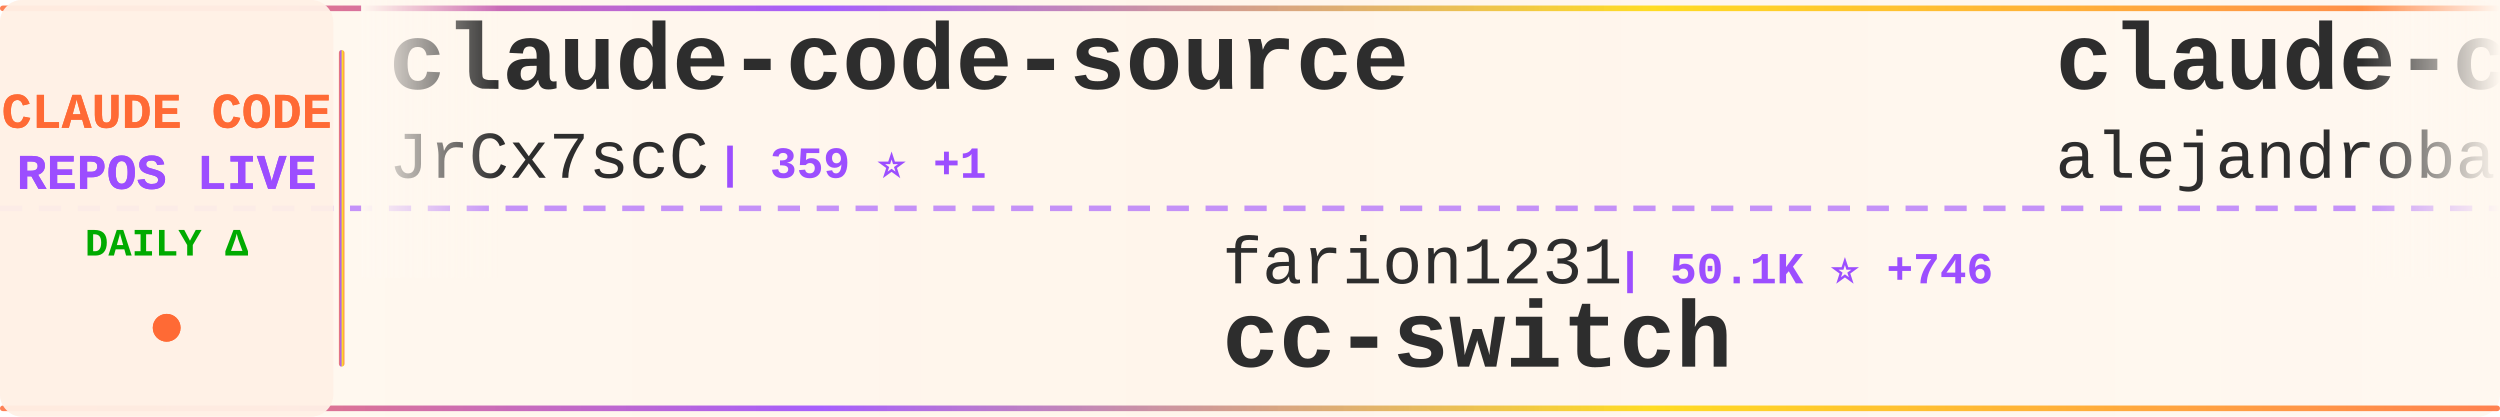
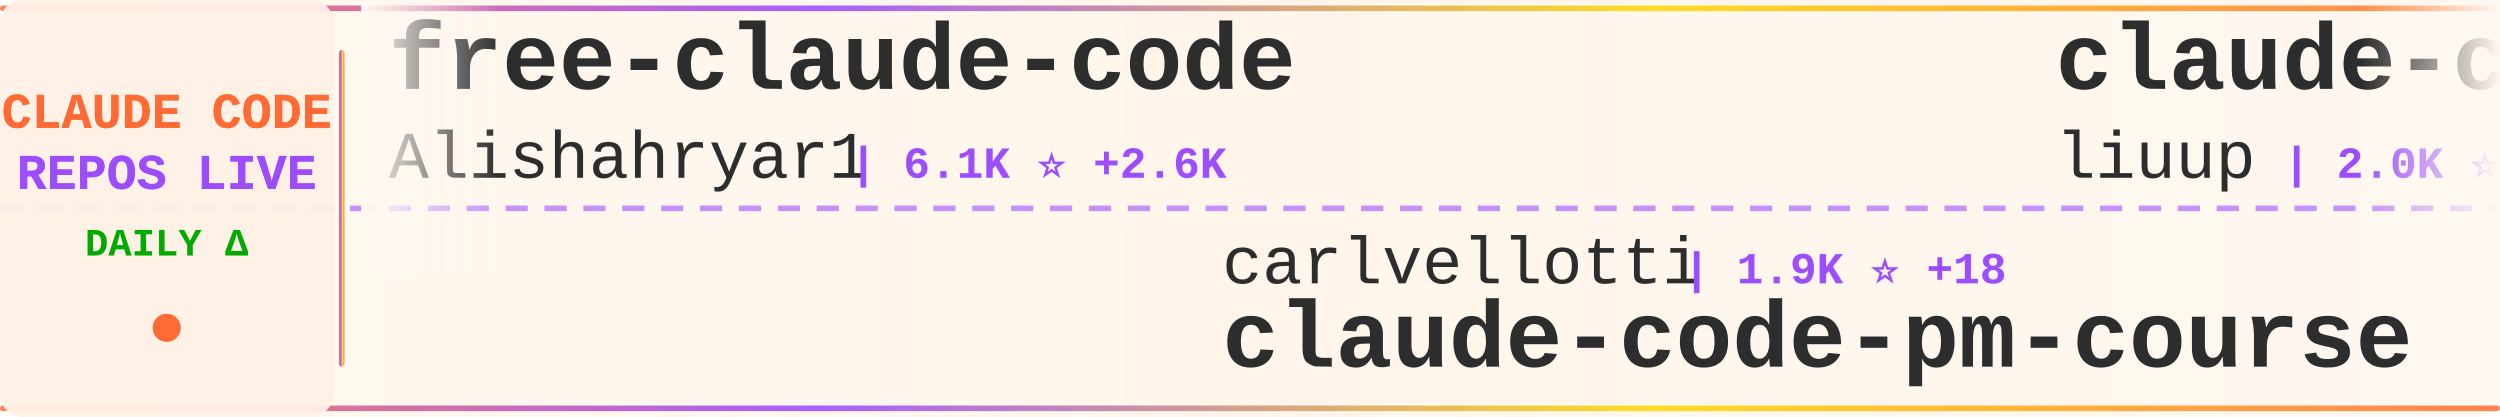
<svg xmlns="http://www.w3.org/2000/svg" width="900" height="150">
  <defs>
    <linearGradient id="tickerBg" x1="0%" y1="0%" x2="100%" y2="0%">
      <stop offset="0%" style="stop-color:#fff8f0;stop-opacity:0.98" />
      <stop offset="50%" style="stop-color:#fff5eb;stop-opacity:1" />
      <stop offset="100%" style="stop-color:#fff8f0;stop-opacity:0.98" />
    </linearGradient>
    <linearGradient id="borderGrad" x1="0%" y1="0%" x2="100%" y2="0%">
      <stop offset="0%" style="stop-color:#FF6B35;stop-opacity:0.85">
        <animate attributeName="stop-opacity" values="0.85;1;0.85" dur="2s" repeatCount="indefinite" />
      </stop>
      <stop offset="33%" style="stop-color:#9C4EFF;stop-opacity:0.9">
        <animate attributeName="stop-opacity" values="0.9;1;0.9" dur="2.2s" repeatCount="indefinite" />
      </stop>
      <stop offset="66%" style="stop-color:#FFD700;stop-opacity:0.85">
        <animate attributeName="stop-opacity" values="0.85;1;0.85" dur="1.8s" repeatCount="indefinite" />
      </stop>
      <stop offset="100%" style="stop-color:#FF6B35;stop-opacity:0.85">
        <animate attributeName="stop-opacity" values="0.85;1;0.85" dur="2s" repeatCount="indefinite" />
      </stop>
    </linearGradient>
    <filter id="textGlow">
      <feGaussianBlur stdDeviation="0.15" result="coloredBlur" />
      <feMerge>
        <feMergeNode in="coloredBlur" />
        <feMergeNode in="SourceGraphic" />
      </feMerge>
    </filter>
    <filter id="metricGlow">
      <feGaussianBlur stdDeviation="0.2" result="coloredBlur" />
      <feMerge>
        <feMergeNode in="coloredBlur" />
        <feMergeNode in="SourceGraphic" />
      </feMerge>
    </filter>
    <linearGradient id="leftFade" x1="0%" y1="0%" x2="100%" y2="0%">
      <stop offset="0%" style="stop-color:#fff8f0;stop-opacity:1" />
      <stop offset="100%" style="stop-color:#fff8f0;stop-opacity:0" />
    </linearGradient>
    <linearGradient id="rightFade" x1="0%" y1="0%" x2="100%" y2="0%">
      <stop offset="0%" style="stop-color:#fff8f0;stop-opacity:0" />
      <stop offset="100%" style="stop-color:#fff8f0;stop-opacity:1" />
    </linearGradient>
  </defs>
  <rect width="900" height="150" fill="url(#tickerBg)" rx="8" />
  <rect x="0" y="2" width="900" height="2" fill="url(#borderGrad)" rx="1" />
  <rect x="0" y="146" width="900" height="2" fill="url(#borderGrad)" rx="1" />
  <line x1="0" y1="75" x2="900" y2="75" stroke="#9C4EFF" stroke-width="2" stroke-dasharray="8 6" opacity="0.6" />
  <rect x="0" y="0" width="120" height="150" fill="#fff0e6" opacity="0.95" rx="8" />
  <text x="60" y="46" font-family="'Courier New', monospace" font-size="18" font-weight="bold" fill="#FF6B35" text-anchor="middle" filter="url(#textGlow)">
    CLAUDE CODE
  </text>
  <text x="60" y="68" font-family="'Courier New', monospace" font-size="18" font-weight="bold" fill="#9C4EFF" text-anchor="middle" filter="url(#textGlow)">
    REPOS LIVE
  </text>
  <text x="60" y="92" font-family="'Courier New', monospace" font-size="14" font-weight="bold" fill="#00aa00" text-anchor="middle">
    DAILY Δ
  </text>
  <circle cx="60" cy="118" r="5" fill="#FF6B35" filter="url(#metricGlow)">
    <animate attributeName="r" values="4;6;4" dur="1.5s" repeatCount="indefinite" />
    <animate attributeName="opacity" values="0.6;1;0.6" dur="1.5s" repeatCount="indefinite" />
  </circle>
  <rect x="122" y="18" width="2" height="114" fill="url(#borderGrad)" rx="1" />
  <clipPath id="tickerClip">
    <rect x="130" y="0" width="770" height="150" />
  </clipPath>
  <g clip-path="url(#tickerClip)">
    <g id="tickerItems">
      <animateTransform attributeName="transform" attributeType="XML" type="translate" from="0 0" to="-3000 0" dur="54s" repeatCount="indefinite" />
      <g transform="translate(0, 0)">
-         <text x="140" y="32" font-family="'Courier New', monospace" font-size="34" font-weight="bold" fill="#2d2d2d">claude-code-source</text>
-         <text x="140" y="64" font-family="'Courier New', monospace" font-size="24" font-weight="normal" fill="#2d2d2d" opacity="1.0">JrCx7scC</text>
-         <text x="258" y="64" font-family="'Courier New', monospace" font-size="16" font-weight="bold" fill="#9C4EFF"> | 359 ⭐ +1</text>
+         <text x="140" y="32" font-family="'Courier New', monospace" font-size="34" font-weight="bold" fill="#2d2d2d">free-claude-code</text>
+         <text x="140" y="64" font-family="'Courier New', monospace" font-size="24" font-weight="normal" fill="#2d2d2d" opacity="1.0">Alishahryar1</text>
+         <text x="306" y="64" font-family="'Courier New', monospace" font-size="16" font-weight="bold" fill="#9C4EFF"> | 6.1K ⭐ +2.6K</text>
      </g>
      <g transform="translate(300, 0)">
+         <text x="140" y="102" font-family="'Courier New', monospace" font-size="24" font-weight="normal" fill="#2d2d2d" opacity="1.0">carlvellotti</text>
+         <text x="306" y="102" font-family="'Courier New', monospace" font-size="16" font-weight="bold" fill="#9C4EFF"> | 1.9K ⭐ +18</text>
+         <text x="140" y="132" font-family="'Courier New', monospace" font-size="34" font-weight="bold" fill="#2d2d2d">claude-code-pm-course</text>
+       </g>
+       <g transform="translate(600, 0)">
+         <text x="140" y="32" font-family="'Courier New', monospace" font-size="34" font-weight="bold" fill="#2d2d2d">claude-code-analysis</text>
+         <text x="140" y="64" font-family="'Courier New', monospace" font-size="24" font-weight="normal" fill="#2d2d2d" opacity="1.0">liuup</text>
+         <text x="222" y="64" font-family="'Courier New', monospace" font-size="16" font-weight="bold" fill="#9C4EFF"> | 2.0K ⭐ +37</text>
+       </g>
+       <g transform="translate(900, 0)">
        <text x="140" y="102" font-family="'Courier New', monospace" font-size="24" font-weight="normal" fill="#2d2d2d" opacity="1.0">farion1231</text>
-         <text x="282" y="102" font-family="'Courier New', monospace" font-size="16" font-weight="bold" fill="#9C4EFF"> | 50.1K ⭐ +746</text>
+         <text x="282" y="102" font-family="'Courier New', monospace" font-size="16" font-weight="bold" fill="#9C4EFF"> | 50.3K ⭐ +790</text>
        <text x="140" y="132" font-family="'Courier New', monospace" font-size="34" font-weight="bold" fill="#2d2d2d">cc-switch</text>
      </g>
-       <g transform="translate(600, 0)">
-         <text x="140" y="32" font-family="'Courier New', monospace" font-size="34" font-weight="bold" fill="#2d2d2d">claude-code-from-source</text>
-         <text x="140" y="64" font-family="'Courier New', monospace" font-size="24" font-weight="normal" fill="#2d2d2d" opacity="1.0">alejandrobalderas</text>
-         <text x="366" y="64" font-family="'Courier New', monospace" font-size="16" font-weight="bold" fill="#9C4EFF"> | 1.7K ⭐ +31</text>
-       </g>
-       <g transform="translate(900, 0)">
-         <text x="140" y="102" font-family="'Courier New', monospace" font-size="24" font-weight="normal" fill="#2d2d2d" opacity="1.0">wanshuiyin</text>
-         <text x="282" y="102" font-family="'Courier New', monospace" font-size="16" font-weight="bold" fill="#9C4EFF"> | 7.4K ⭐ +131</text>
-         <text x="140" y="132" font-family="'Courier New', monospace" font-size="34" font-weight="bold" fill="#2d2d2d">Auto-claude-code-researc...</text>
-       </g>
      <g transform="translate(1200, 0)">
-         <text x="140" y="32" font-family="'Courier New', monospace" font-size="34" font-weight="bold" fill="#2d2d2d">Claude-Code-Source-Study</text>
-         <text x="140" y="64" font-family="'Courier New', monospace" font-size="24" font-weight="normal" fill="#2d2d2d" opacity="1.0">luyao618</text>
-         <text x="258" y="64" font-family="'Courier New', monospace" font-size="16" font-weight="bold" fill="#9C4EFF"> | 1.2K ⭐ +12</text>
+         <text x="140" y="32" font-family="'Courier New', monospace" font-size="34" font-weight="bold" fill="#2d2d2d">nanoclaw</text>
+         <text x="140" y="64" font-family="'Courier New', monospace" font-size="24" font-weight="normal" fill="#2d2d2d" opacity="1.0">qwibitai</text>
+         <text x="258" y="64" font-family="'Courier New', monospace" font-size="16" font-weight="bold" fill="#9C4EFF"> | 27.9K ⭐ +166</text>
      </g>
      <g transform="translate(1500, 0)">
-         <text x="140" y="102" font-family="'Courier New', monospace" font-size="24" font-weight="normal" fill="#2d2d2d" opacity="1.0">FlorianBruniaux</text>
-         <text x="342" y="102" font-family="'Courier New', monospace" font-size="16" font-weight="bold" fill="#9C4EFF"> | 3.9K ⭐ +28</text>
-         <text x="140" y="132" font-family="'Courier New', monospace" font-size="34" font-weight="bold" fill="#2d2d2d">claude-code-ultimate-gui...</text>
+         <text x="140" y="102" font-family="'Courier New', monospace" font-size="24" font-weight="normal" fill="#2d2d2d" opacity="1.0">OneRedOak</text>
+         <text x="270" y="102" font-family="'Courier New', monospace" font-size="16" font-weight="bold" fill="#9C4EFF"> | 3.8K ⭐ +1</text>
+         <text x="140" y="132" font-family="'Courier New', monospace" font-size="34" font-weight="bold" fill="#2d2d2d">claude-code-workflows</text>
      </g>
      <g transform="translate(1800, 0)">
-         <text x="140" y="32" font-family="'Courier New', monospace" font-size="34" font-weight="bold" fill="#2d2d2d">claude-code-local</text>
-         <text x="140" y="64" font-family="'Courier New', monospace" font-size="24" font-weight="normal" fill="#2d2d2d" opacity="1.0">nicedreamzapp</text>
-         <text x="318" y="64" font-family="'Courier New', monospace" font-size="16" font-weight="bold" fill="#9C4EFF"> | 2.1K ⭐ +68</text>
+         <text x="140" y="32" font-family="'Courier New', monospace" font-size="34" font-weight="bold" fill="#2d2d2d">claude-skills</text>
+         <text x="140" y="64" font-family="'Courier New', monospace" font-size="24" font-weight="normal" fill="#2d2d2d" opacity="1.0">alirezarezvani</text>
+         <text x="330" y="64" font-family="'Courier New', monospace" font-size="16" font-weight="bold" fill="#9C4EFF"> | 12.5K ⭐ +135</text>
      </g>
      <g transform="translate(2100, 0)">
-         <text x="140" y="102" font-family="'Courier New', monospace" font-size="24" font-weight="normal" fill="#2d2d2d" opacity="1.0">AprilNEA</text>
-         <text x="258" y="102" font-family="'Courier New', monospace" font-size="16" font-weight="bold" fill="#9C4EFF"> | 373 ⭐ +1</text>
-         <text x="140" y="132" font-family="'Courier New', monospace" font-size="34" font-weight="bold" fill="#2d2d2d">claude-code-source</text>
+         <text x="140" y="102" font-family="'Courier New', monospace" font-size="24" font-weight="normal" fill="#2d2d2d" opacity="1.0">luyao618</text>
+         <text x="258" y="102" font-family="'Courier New', monospace" font-size="16" font-weight="bold" fill="#9C4EFF"> | 1.2K ⭐ +10</text>
+         <text x="140" y="132" font-family="'Courier New', monospace" font-size="34" font-weight="bold" fill="#2d2d2d">Claude-Code-Source-Study</text>
      </g>
      <g transform="translate(2400, 0)">
-         <text x="140" y="32" font-family="'Courier New', monospace" font-size="34" font-weight="bold" fill="#2d2d2d">claude-code-action</text>
-         <text x="140" y="64" font-family="'Courier New', monospace" font-size="24" font-weight="normal" fill="#2d2d2d" opacity="1.0">anthropics</text>
-         <text x="282" y="64" font-family="'Courier New', monospace" font-size="16" font-weight="bold" fill="#9C4EFF"> | 7.3K ⭐ +27</text>
+         <text x="140" y="32" font-family="'Courier New', monospace" font-size="34" font-weight="bold" fill="#2d2d2d">claude-code-rust</text>
+         <text x="140" y="64" font-family="'Courier New', monospace" font-size="24" font-weight="normal" fill="#2d2d2d" opacity="1.0">lorryjovens-hub</text>
+         <text x="342" y="64" font-family="'Courier New', monospace" font-size="16" font-weight="bold" fill="#9C4EFF"> | 1.4K ⭐ +17</text>
      </g>
      <g transform="translate(2700, 0)">
-         <text x="140" y="102" font-family="'Courier New', monospace" font-size="24" font-weight="normal" fill="#2d2d2d" opacity="1.0">ykdojo</text>
-         <text x="234" y="102" font-family="'Courier New', monospace" font-size="16" font-weight="bold" fill="#9C4EFF"> | 7.9K ⭐ +17</text>
-         <text x="140" y="132" font-family="'Courier New', monospace" font-size="34" font-weight="bold" fill="#2d2d2d">claude-code-tips</text>
+         <text x="140" y="102" font-family="'Courier New', monospace" font-size="24" font-weight="normal" fill="#2d2d2d" opacity="1.0">ponponon</text>
+         <text x="258" y="102" font-family="'Courier New', monospace" font-size="16" font-weight="bold" fill="#9C4EFF"> | 2.2K ⭐ +3</text>
+         <text x="140" y="132" font-family="'Courier New', monospace" font-size="34" font-weight="bold" fill="#2d2d2d">claude_code_src</text>
      </g>
      <g transform="translate(3000, 0)">
-         <text x="140" y="32" font-family="'Courier New', monospace" font-size="34" font-weight="bold" fill="#2d2d2d">claude-code-source</text>
-         <text x="140" y="64" font-family="'Courier New', monospace" font-size="24" font-weight="normal" fill="#2d2d2d" opacity="1.0">JrCx7scC</text>
-         <text x="258" y="64" font-family="'Courier New', monospace" font-size="16" font-weight="bold" fill="#9C4EFF"> | 359 ⭐ +1</text>
+         <text x="140" y="32" font-family="'Courier New', monospace" font-size="34" font-weight="bold" fill="#2d2d2d">free-claude-code</text>
+         <text x="140" y="64" font-family="'Courier New', monospace" font-size="24" font-weight="normal" fill="#2d2d2d" opacity="1.0">Alishahryar1</text>
+         <text x="306" y="64" font-family="'Courier New', monospace" font-size="16" font-weight="bold" fill="#9C4EFF"> | 6.1K ⭐ +2.6K</text>
      </g>
      <g transform="translate(3300, 0)">
-         <text x="140" y="102" font-family="'Courier New', monospace" font-size="24" font-weight="normal" fill="#2d2d2d" opacity="1.0">farion1231</text>
-         <text x="282" y="102" font-family="'Courier New', monospace" font-size="16" font-weight="bold" fill="#9C4EFF"> | 50.1K ⭐ +746</text>
-         <text x="140" y="132" font-family="'Courier New', monospace" font-size="34" font-weight="bold" fill="#2d2d2d">cc-switch</text>
+         <text x="140" y="102" font-family="'Courier New', monospace" font-size="24" font-weight="normal" fill="#2d2d2d" opacity="1.0">carlvellotti</text>
+         <text x="306" y="102" font-family="'Courier New', monospace" font-size="16" font-weight="bold" fill="#9C4EFF"> | 1.9K ⭐ +18</text>
+         <text x="140" y="132" font-family="'Courier New', monospace" font-size="34" font-weight="bold" fill="#2d2d2d">claude-code-pm-course</text>
      </g>
      <g transform="translate(3600, 0)">
-         <text x="140" y="32" font-family="'Courier New', monospace" font-size="34" font-weight="bold" fill="#2d2d2d">claude-code-from-source</text>
-         <text x="140" y="64" font-family="'Courier New', monospace" font-size="24" font-weight="normal" fill="#2d2d2d" opacity="1.0">alejandrobalderas</text>
-         <text x="366" y="64" font-family="'Courier New', monospace" font-size="16" font-weight="bold" fill="#9C4EFF"> | 1.7K ⭐ +31</text>
+         <text x="140" y="32" font-family="'Courier New', monospace" font-size="34" font-weight="bold" fill="#2d2d2d">claude-code-analysis</text>
+         <text x="140" y="64" font-family="'Courier New', monospace" font-size="24" font-weight="normal" fill="#2d2d2d" opacity="1.0">liuup</text>
+         <text x="222" y="64" font-family="'Courier New', monospace" font-size="16" font-weight="bold" fill="#9C4EFF"> | 2.0K ⭐ +37</text>
      </g>
      <g transform="translate(3900, 0)">
-         <text x="140" y="102" font-family="'Courier New', monospace" font-size="24" font-weight="normal" fill="#2d2d2d" opacity="1.0">wanshuiyin</text>
-         <text x="282" y="102" font-family="'Courier New', monospace" font-size="16" font-weight="bold" fill="#9C4EFF"> | 7.4K ⭐ +131</text>
-         <text x="140" y="132" font-family="'Courier New', monospace" font-size="34" font-weight="bold" fill="#2d2d2d">Auto-claude-code-researc...</text>
+         <text x="140" y="102" font-family="'Courier New', monospace" font-size="24" font-weight="normal" fill="#2d2d2d" opacity="1.0">farion1231</text>
+         <text x="282" y="102" font-family="'Courier New', monospace" font-size="16" font-weight="bold" fill="#9C4EFF"> | 50.3K ⭐ +790</text>
+         <text x="140" y="132" font-family="'Courier New', monospace" font-size="34" font-weight="bold" fill="#2d2d2d">cc-switch</text>
      </g>
    </g>
  </g>
  <rect x="130" y="0" width="50" height="100" fill="url(#leftFade)" />
  <rect x="850" y="0" width="50" height="100" fill="url(#rightFade)" />
</svg>
